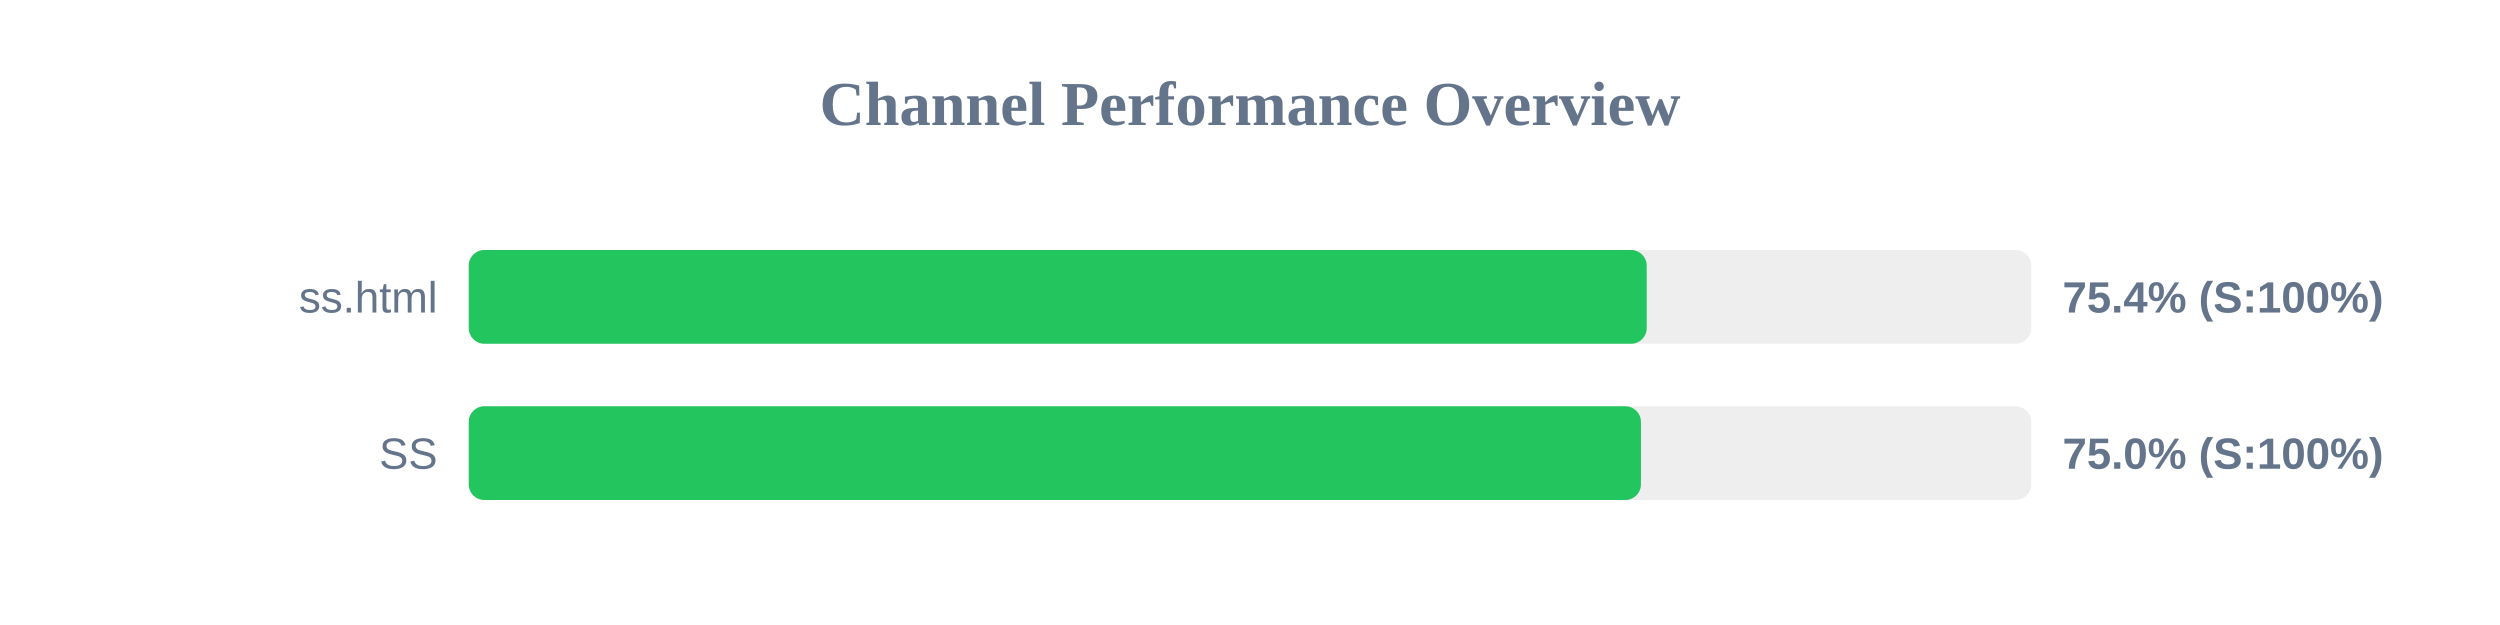
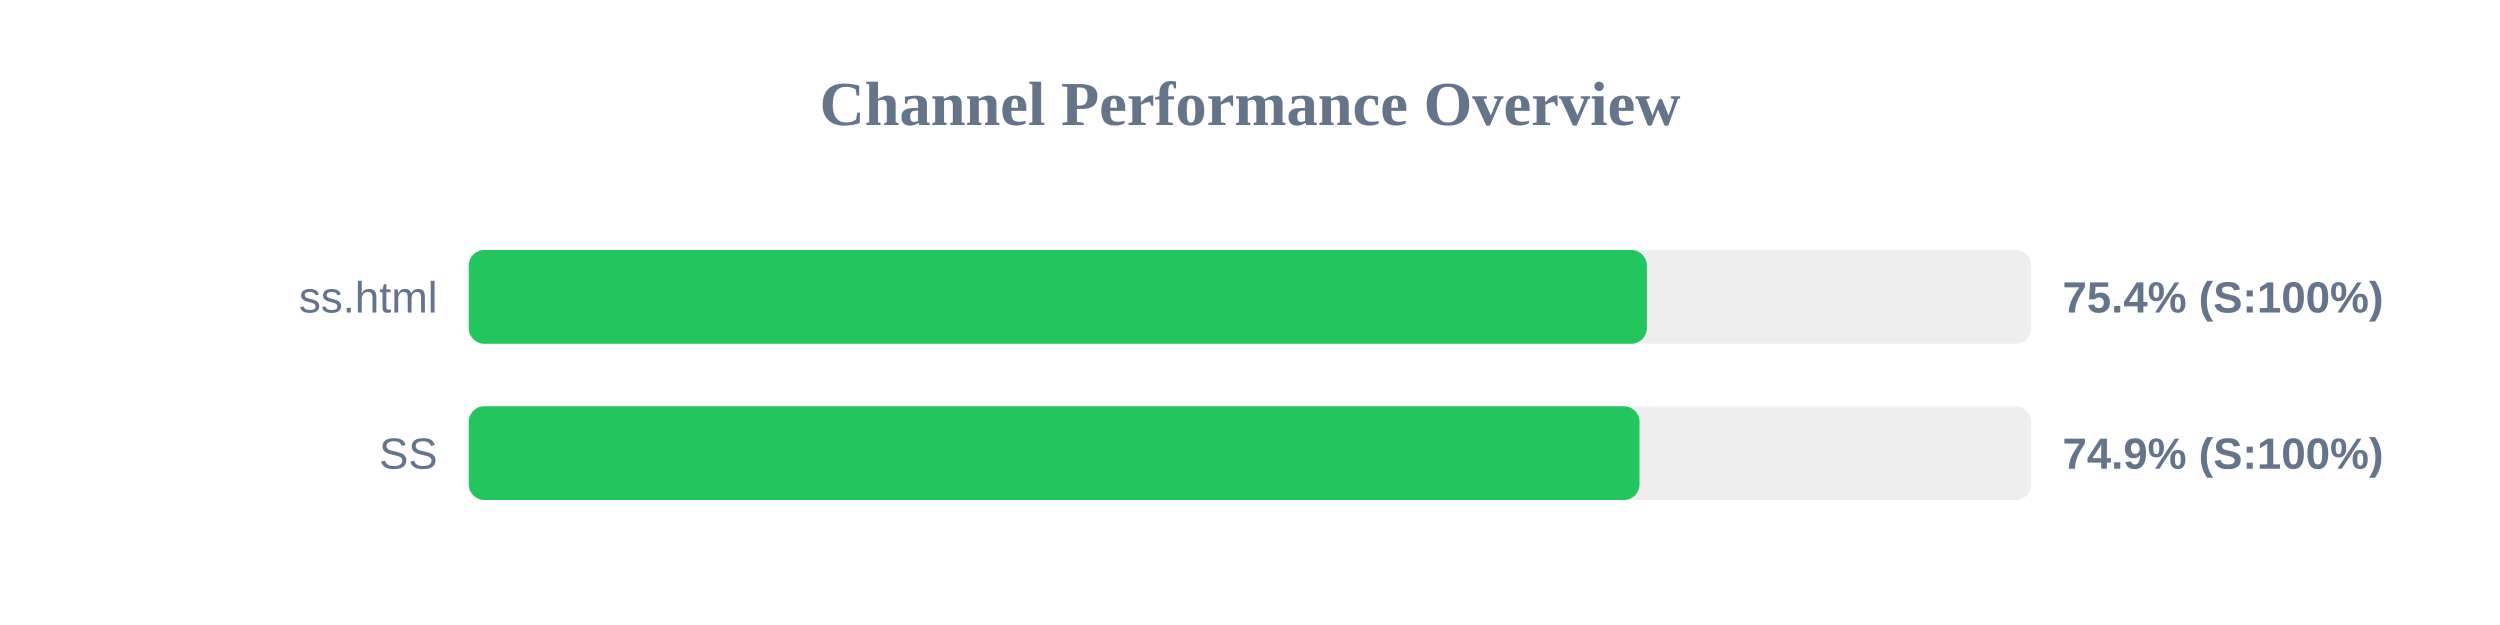
<svg xmlns="http://www.w3.org/2000/svg" width="800" height="200" version="1.1">
  <style>
        .row { font: 14px Arial; fill: #64748b; }
        .score { font: bold 14px Arial; fill: #64748b; }
    </style>
  <text x="400" y="40" text-anchor="middle" font-size="20px" font-weight="bold" fill="#64748b">Channel Performance Overview</text>
  <rect x="150" y="80" width="500" height="30" fill="#eee" rx="5" />
-   <rect x="150" y="80" width="376.95" height="30" fill="#22c55e" rx="5" />
+   <rect x="150" y="80" width="377.0" height="30" fill="#22c55e" rx="5" />
  <text x="140" y="100" text-anchor="end" class="row">ss.html</text>
  <text x="660" y="100" text-anchor="start" class="score">75.4% (S:100%)</text>
  <rect x="150" y="130" width="500" height="30" fill="#eee" rx="5" />
-   <rect x="150" y="130" width="375.1" height="30" fill="#22c55e" rx="5" />
+   <rect x="150" y="130" width="374.65" height="30" fill="#22c55e" rx="5" />
  <text x="140" y="150" text-anchor="end" class="row">SS</text>
-   <text x="660" y="150" text-anchor="start" class="score">75.0% (S:100%)</text>
+   <text x="660" y="150" text-anchor="start" class="score">74.9% (S:100%)</text>
</svg>
